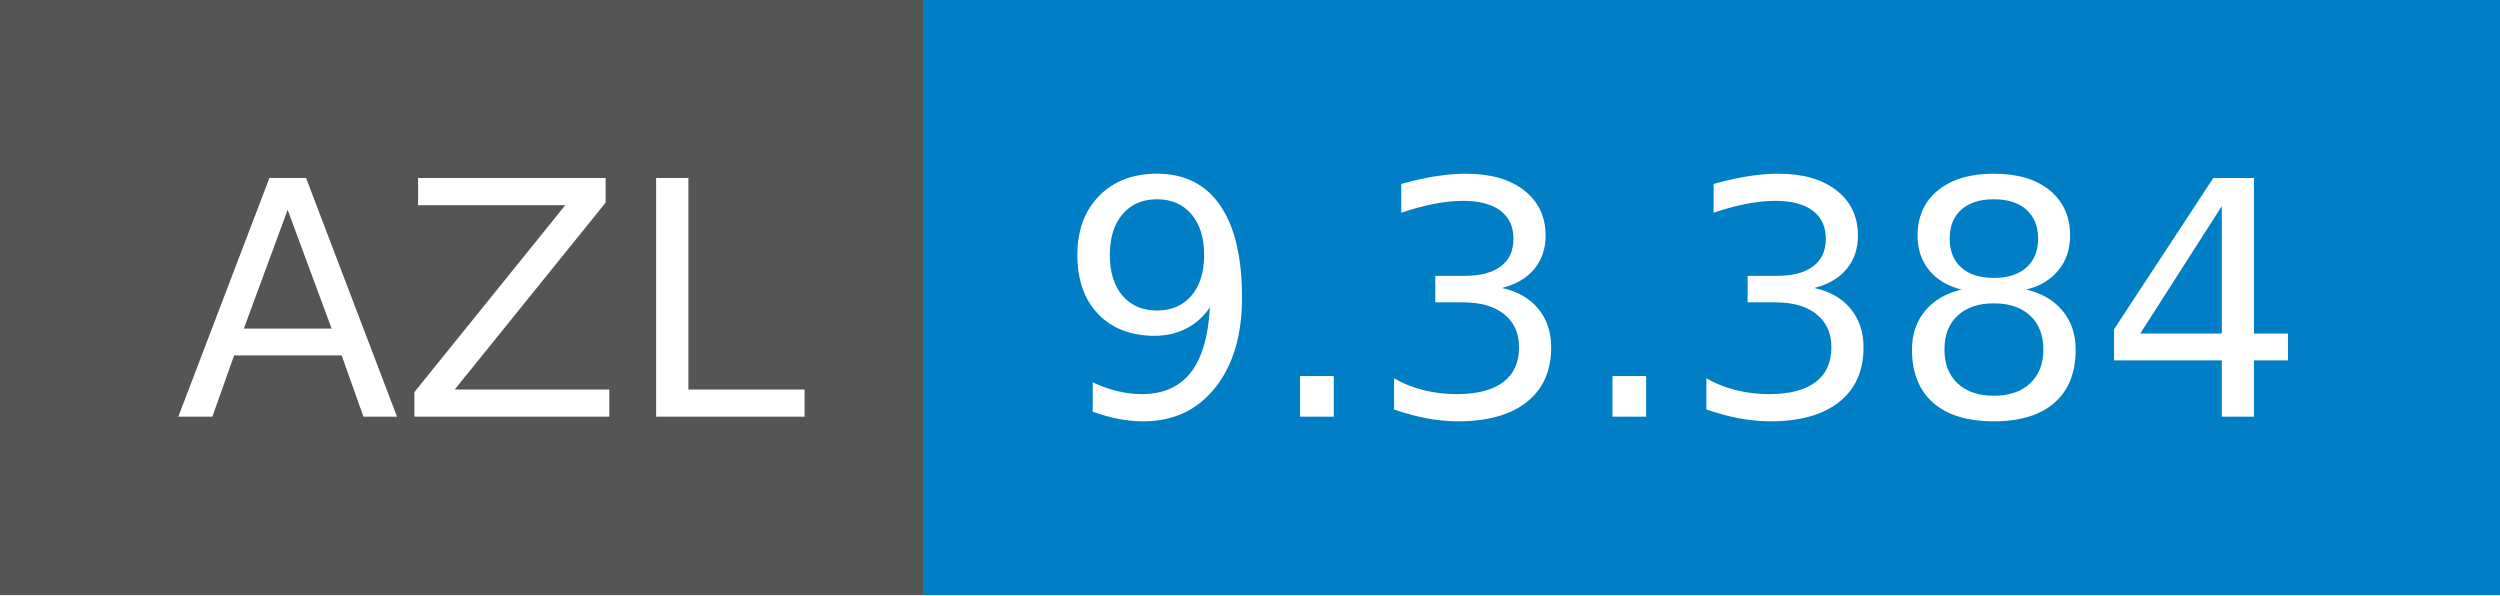
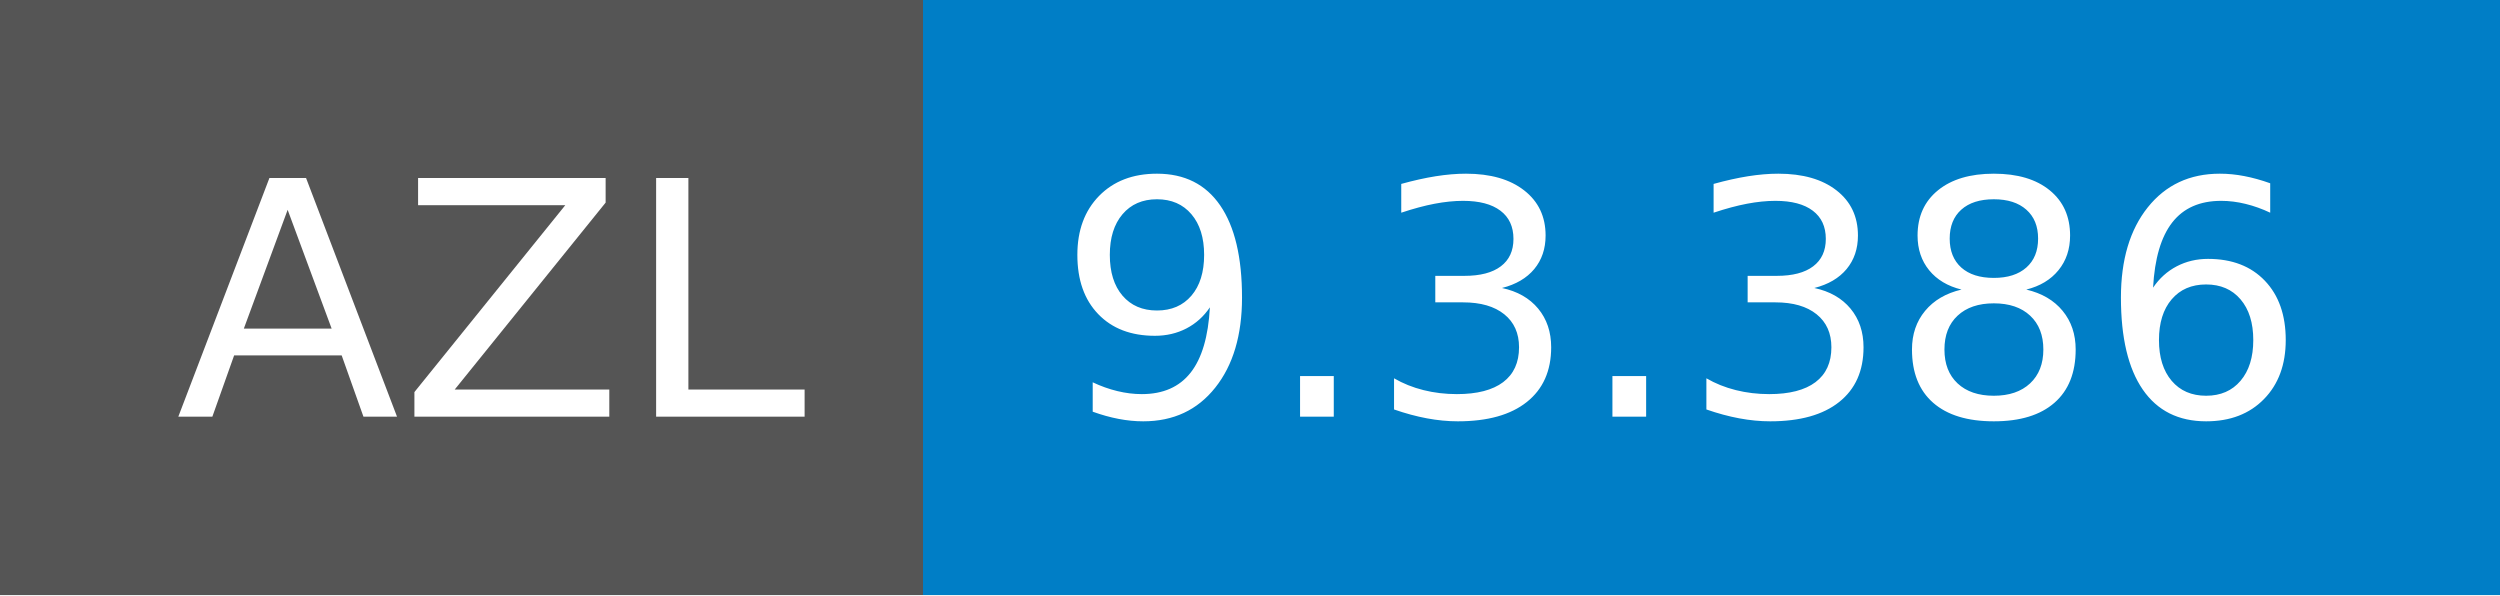
- <svg xmlns="http://www.w3.org/2000/svg" width="84" height="20" role="img" aria-label="AZL: 9.3.384">
+ <svg xmlns="http://www.w3.org/2000/svg" width="84" height="20" role="img" aria-label="AZL: 9.3.386">
  <g shape-rendering="crispEdges">
    <rect width="31" height="20" fill="#555" />
    <rect x="31" width="53" height="20" fill="#007ec6" />
  </g>
  <g fill="#fff" text-anchor="middle" font-family="Verdana,Geneva,DejaVu Sans,sans-serif" text-rendering="geometricPrecision" font-size="110">
    <text x="165" y="140" textLength="210" transform="scale(.1)">AZL</text>
-     <text x="565" y="140" textLength="430" transform="scale(.1)">9.3.384</text>
+     <text x="565" y="140" textLength="430" transform="scale(.1)">9.3.386</text>
  </g>
</svg>
